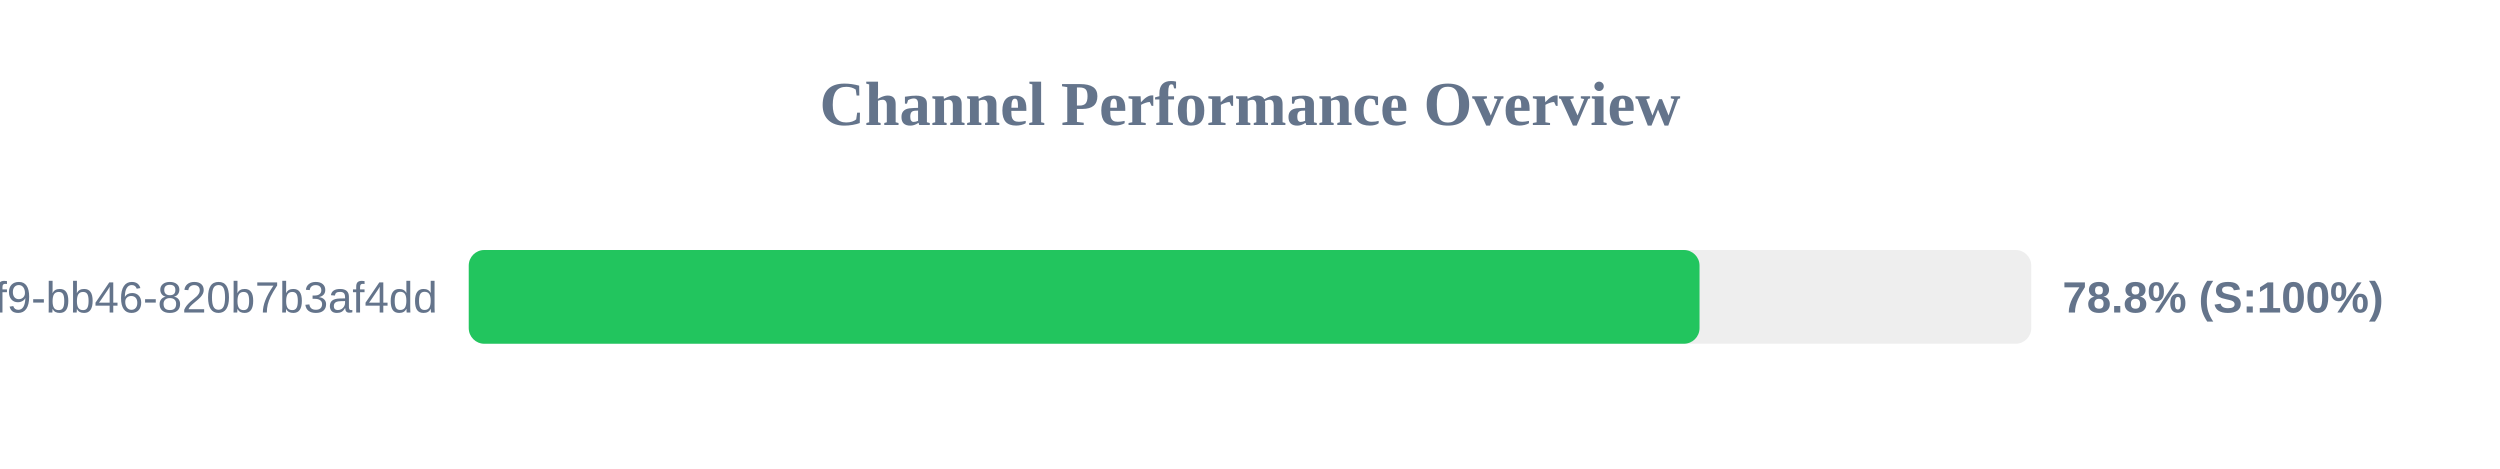
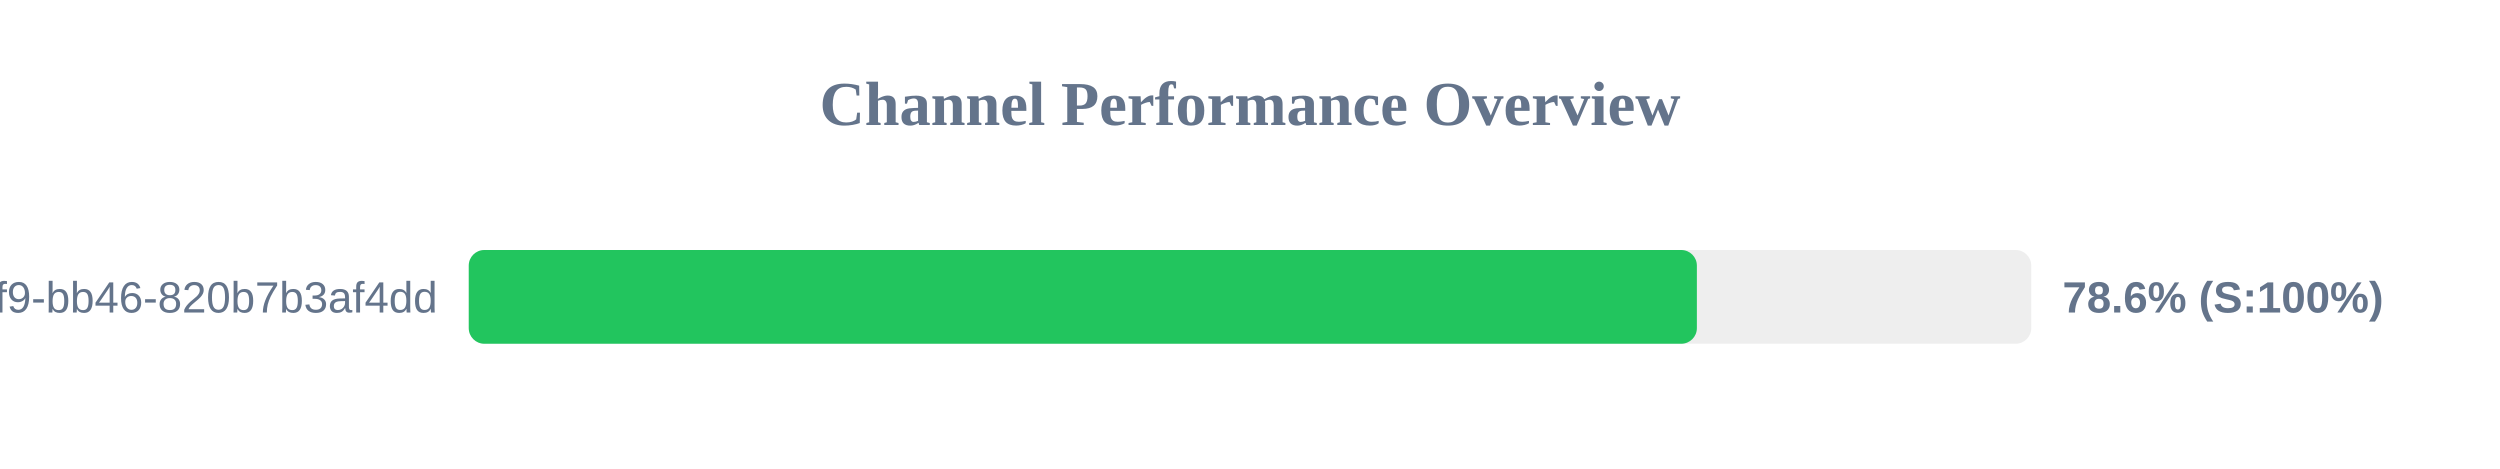
<svg xmlns="http://www.w3.org/2000/svg" width="800" height="150" version="1.1">
  <style>
        .row { font: 14px Arial; fill: #64748b; }
        .score { font: bold 14px Arial; fill: #64748b; }
    </style>
  <text x="400" y="40" text-anchor="middle" font-size="20px" font-weight="bold" fill="#64748b">Channel Performance Overview</text>
  <rect x="150" y="80" width="500" height="30" fill="#eee" rx="5" />
-   <rect x="150" y="80" width="393.85" height="30" fill="#22c55e" rx="5" />
+   <rect x="150" y="80" width="393.0" height="30" fill="#22c55e" rx="5" />
  <text x="140" y="100" text-anchor="end" class="row">?uuid=80b2ac81-ba69-41f9-bb46-820b7b3af4dd</text>
-   <text x="660" y="100" text-anchor="start" class="score">78.8% (S:100%)</text>
+   <text x="660" y="100" text-anchor="start" class="score">78.6% (S:100%)</text>
</svg>
